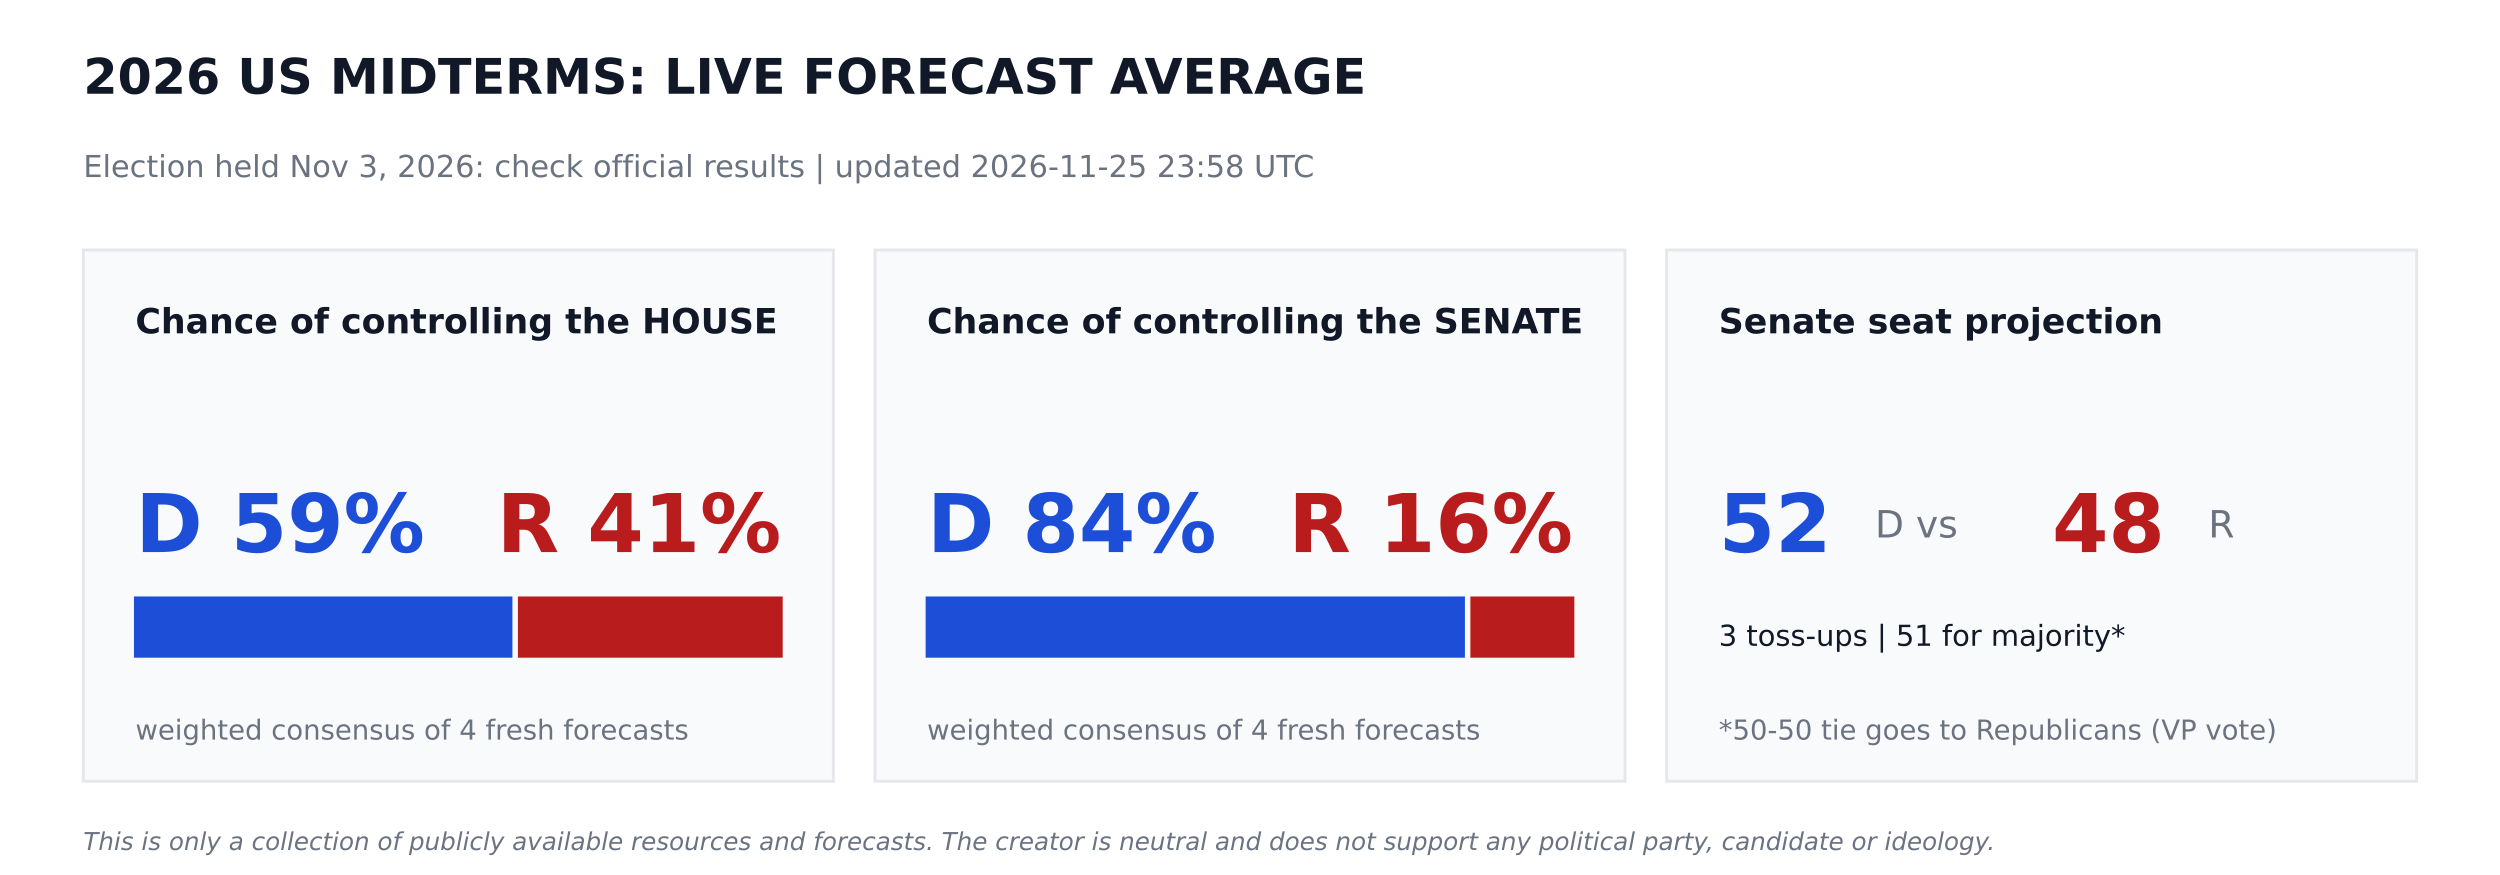
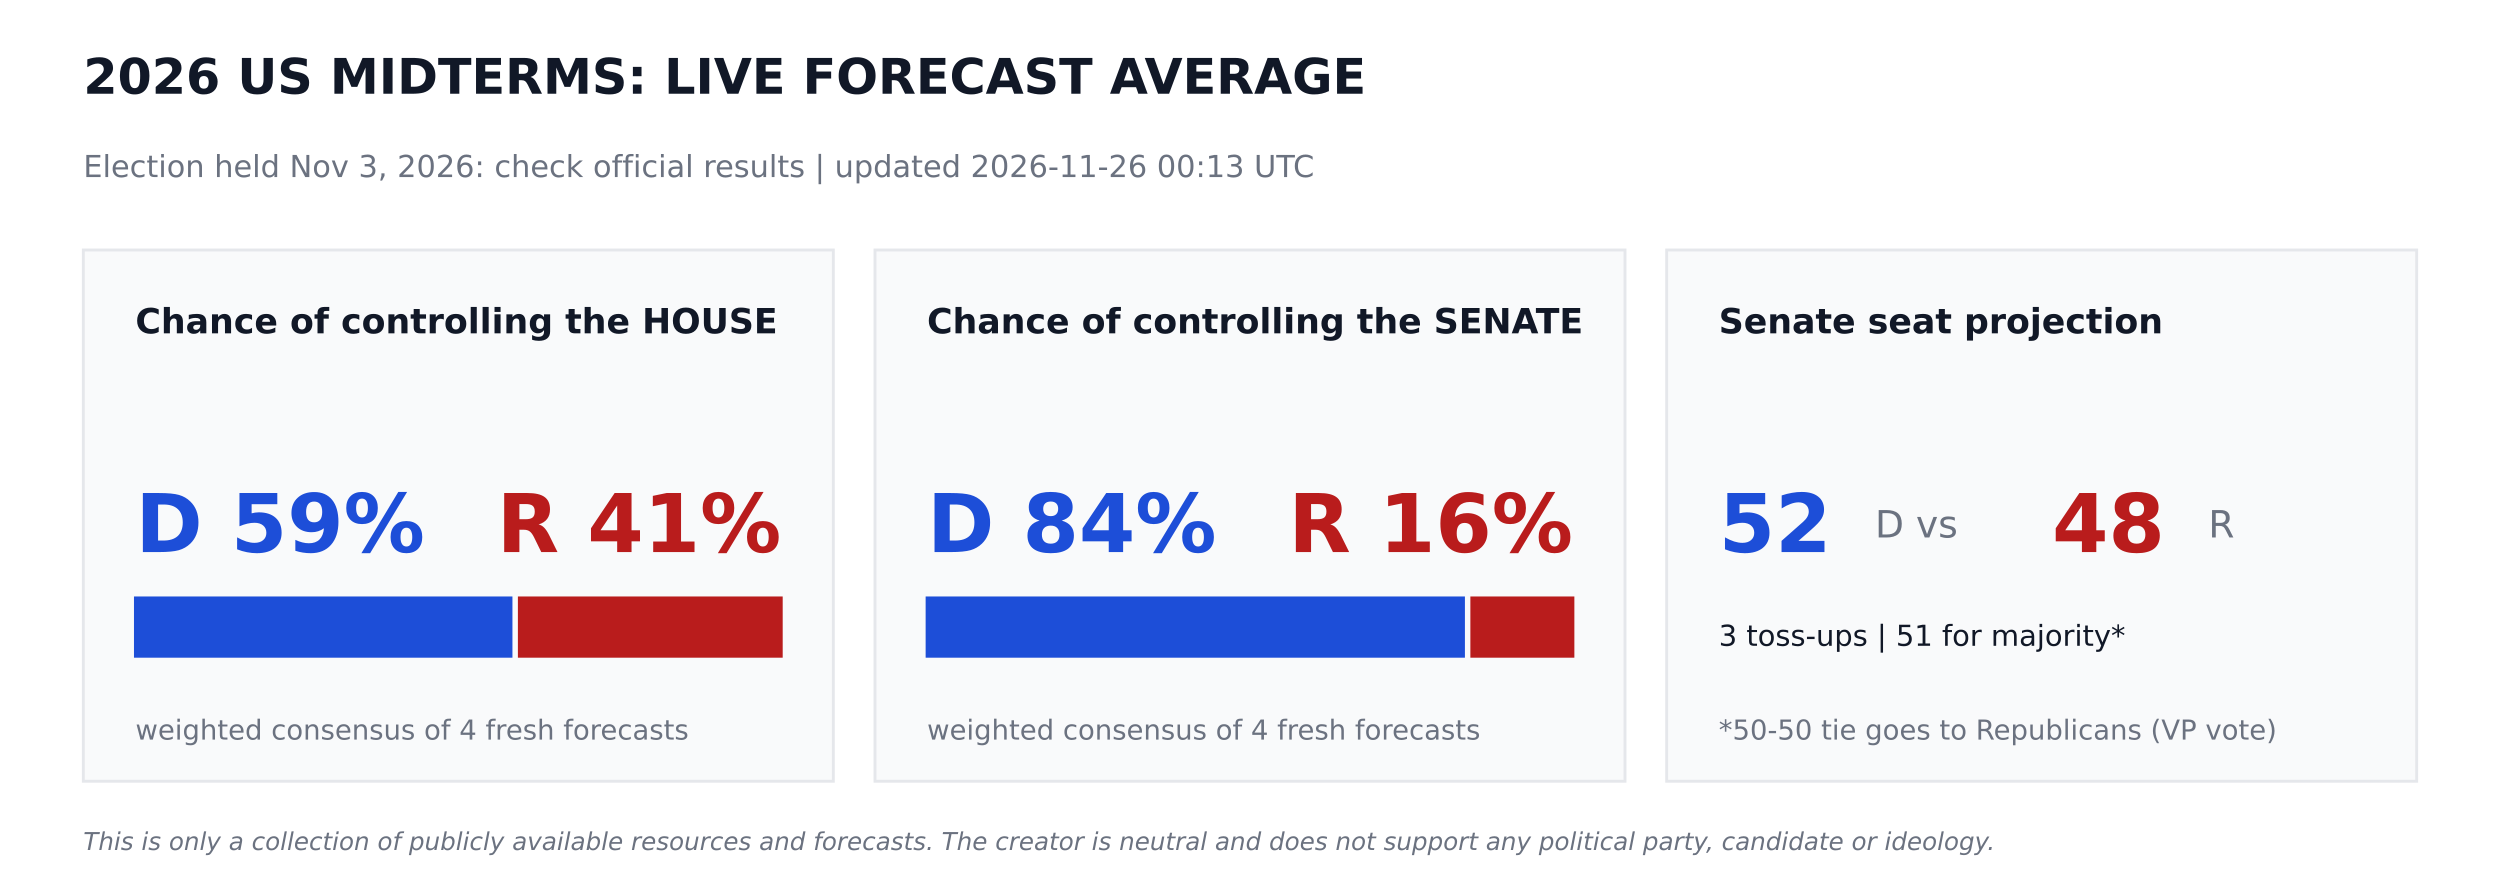
<svg xmlns="http://www.w3.org/2000/svg" width="864pt" height="302.4pt" viewBox="0 0 864 302.4" version="1.1">
  <defs>
    <style type="text/css">*{stroke-linejoin: round; stroke-linecap: butt}</style>
  </defs>
  <g id="figure_1">
    <g id="patch_1">
      <path d="M 0 302.4  L 864 302.4  L 864 0  L 0 0  z " style="fill: #ffffff" />
    </g>
    <g id="axes_1">
      <g id="patch_2">
-         <path d="M 28.8 270  L 288 270  L 288 86.4  L 28.8 86.4  z " clip-path="url(#p1cde9c4e4b)" style="fill: #f9fafb; stroke: #e5e7eb; stroke-linejoin: miter" />
+         <path d="M 28.8 270  L 288 270  L 288 86.4  L 28.8 86.4  z " clip-path="url(#pf9e65a08d4)" style="fill: #f9fafb; stroke: #e5e7eb; stroke-linejoin: miter" />
      </g>
      <g id="patch_3">
-         <path d="M 46.8 226.8  L 176.602 226.8  L 176.602 206.64  L 46.8 206.64  z " clip-path="url(#p1cde9c4e4b)" style="fill: #1d4ed8; stroke: #1d4ed8; stroke-linejoin: miter" />
+         <path d="M 46.8 226.8  L 176.602 226.8  L 176.602 206.64  L 46.8 206.64  z " clip-path="url(#pf9e65a08d4)" style="fill: #1d4ed8; stroke: #1d4ed8; stroke-linejoin: miter" />
      </g>
      <g id="patch_4">
-         <path d="M 179.482 226.8  L 270 226.8  L 270 206.64  L 179.482 206.64  z " clip-path="url(#p1cde9c4e4b)" style="fill: #b91c1c; stroke: #b91c1c; stroke-linejoin: miter" />
+         <path d="M 179.482 226.8  L 270 226.8  L 270 206.64  L 179.482 206.64  z " clip-path="url(#pf9e65a08d4)" style="fill: #b91c1c; stroke: #b91c1c; stroke-linejoin: miter" />
      </g>
      <g id="patch_5">
-         <path d="M 302.4 270  L 561.6 270  L 561.6 86.4  L 302.4 86.4  z " clip-path="url(#p1cde9c4e4b)" style="fill: #f9fafb; stroke: #e5e7eb; stroke-linejoin: miter" />
+         <path d="M 302.4 270  L 561.6 270  L 561.6 86.4  L 302.4 86.4  z " clip-path="url(#pf9e65a08d4)" style="fill: #f9fafb; stroke: #e5e7eb; stroke-linejoin: miter" />
      </g>
      <g id="patch_6">
-         <path d="M 320.4 226.8  L 505.778 226.8  L 505.778 206.64  L 320.4 206.64  z " clip-path="url(#p1cde9c4e4b)" style="fill: #1d4ed8; stroke: #1d4ed8; stroke-linejoin: miter" />
+         <path d="M 320.4 226.8  L 505.778 226.8  L 505.778 206.64  L 320.4 206.64  z " clip-path="url(#pf9e65a08d4)" style="fill: #1d4ed8; stroke: #1d4ed8; stroke-linejoin: miter" />
      </g>
      <g id="patch_7">
-         <path d="M 508.658 226.8  L 543.6 226.8  L 543.6 206.64  L 508.658 206.64  z " clip-path="url(#p1cde9c4e4b)" style="fill: #b91c1c; stroke: #b91c1c; stroke-linejoin: miter" />
+         <path d="M 508.658 226.8  L 543.6 226.8  L 543.6 206.64  L 508.658 206.64  z " clip-path="url(#pf9e65a08d4)" style="fill: #b91c1c; stroke: #b91c1c; stroke-linejoin: miter" />
      </g>
      <g id="patch_8">
-         <path d="M 576 270  L 835.2 270  L 835.2 86.4  L 576 86.4  z " clip-path="url(#p1cde9c4e4b)" style="fill: #f9fafb; stroke: #e5e7eb; stroke-linejoin: miter" />
+         <path d="M 576 270  L 835.2 270  L 835.2 86.4  L 576 86.4  z " clip-path="url(#pf9e65a08d4)" style="fill: #f9fafb; stroke: #e5e7eb; stroke-linejoin: miter" />
      </g>
      <g id="text_1">
        <text style="font-weight: 700; font-size: 17px; font-family: 'DejaVu Sans'; text-anchor: start; fill: #111827" x="28.8" y="32.4" transform="rotate(-0 28.8 32.4)">2026 US MIDTERMS: LIVE FORECAST AVERAGE</text>
      </g>
      <g id="text_2">
-         <text style="font-size: 10.5px; font-family: 'DejaVu Sans'; text-anchor: start; fill: #6b7280" x="28.8" y="61.2" transform="rotate(-0 28.8 61.2)">Election held Nov 3, 2026: check official results   |   updated 2026-11-25 23:58 UTC</text>
+         <text style="font-size: 10.5px; font-family: 'DejaVu Sans'; text-anchor: start; fill: #6b7280" x="28.8" y="61.2" transform="rotate(-0 28.8 61.2)">Election held Nov 3, 2026: check official results   |   updated 2026-11-26 00:13 UTC</text>
      </g>
      <g id="text_3">
        <text style="font-weight: 700; font-size: 12px; font-family: 'DejaVu Sans'; text-anchor: start; fill: #111827" x="46.8" y="115.2" transform="rotate(-0 46.8 115.2)">Chance of controlling the HOUSE</text>
      </g>
      <g id="text_4">
        <text style="font-weight: 700; font-size: 28px; font-family: 'DejaVu Sans'; text-anchor: start; fill: #1d4ed8" x="46.8" y="190.8" transform="rotate(-0 46.8 190.8)">D 59%</text>
      </g>
      <g id="text_5">
        <text style="font-weight: 700; font-size: 28px; font-family: 'DejaVu Sans'; text-anchor: end; fill: #b91c1c" x="270" y="190.8" transform="rotate(-0 270 190.8)">R 41%</text>
      </g>
      <g id="text_6">
        <text style="font-size: 9.5px; font-family: 'DejaVu Sans'; text-anchor: start; fill: #6b7280" x="46.8" y="255.6" transform="rotate(-0 46.8 255.6)">weighted consensus of 4 fresh forecasts</text>
      </g>
      <g id="text_7">
        <text style="font-weight: 700; font-size: 12px; font-family: 'DejaVu Sans'; text-anchor: start; fill: #111827" x="320.4" y="115.2" transform="rotate(-0 320.4 115.2)">Chance of controlling the SENATE</text>
      </g>
      <g id="text_8">
        <text style="font-weight: 700; font-size: 28px; font-family: 'DejaVu Sans'; text-anchor: start; fill: #1d4ed8" x="320.4" y="190.8" transform="rotate(-0 320.4 190.8)">D 84%</text>
      </g>
      <g id="text_9">
        <text style="font-weight: 700; font-size: 28px; font-family: 'DejaVu Sans'; text-anchor: end; fill: #b91c1c" x="543.6" y="190.8" transform="rotate(-0 543.6 190.8)">R 16%</text>
      </g>
      <g id="text_10">
        <text style="font-size: 9.5px; font-family: 'DejaVu Sans'; text-anchor: start; fill: #6b7280" x="320.4" y="255.6" transform="rotate(-0 320.4 255.6)">weighted consensus of 4 fresh forecasts</text>
      </g>
      <g id="text_11">
        <text style="font-weight: 700; font-size: 12px; font-family: 'DejaVu Sans'; text-anchor: start; fill: #111827" x="594" y="115.2" transform="rotate(-0 594 115.2)">Senate seat projection</text>
      </g>
      <g id="text_12">
        <text style="font-weight: 700; font-size: 28px; font-family: 'DejaVu Sans'; text-anchor: start; fill: #1d4ed8" x="594" y="190.8" transform="rotate(-0 594 190.8)">52</text>
      </g>
      <g id="text_13">
        <text style="font-size: 13px; font-family: 'DejaVu Sans'; text-anchor: start; fill: #6b7280" x="648" y="185.76" transform="rotate(-0 648 185.76)">D  vs</text>
      </g>
      <g id="text_14">
        <text style="font-weight: 700; font-size: 28px; font-family: 'DejaVu Sans'; text-anchor: start; fill: #b91c1c" x="709.2" y="190.8" transform="rotate(-0 709.2 190.8)">48</text>
      </g>
      <g id="text_15">
        <text style="font-size: 13px; font-family: 'DejaVu Sans'; text-anchor: start; fill: #6b7280" x="763.2" y="185.76" transform="rotate(-0 763.2 185.76)">R</text>
      </g>
      <g id="text_16">
        <text style="font-size: 10px; font-family: 'DejaVu Sans'; text-anchor: start; fill: #111827" x="594" y="223.2" transform="rotate(-0 594 223.2)">3 toss-ups  |  51 for majority*</text>
      </g>
      <g id="text_17">
        <text style="font-size: 9.5px; font-family: 'DejaVu Sans'; text-anchor: start; fill: #6b7280" x="594" y="255.6" transform="rotate(-0 594 255.6)">*50-50 tie goes to Republicans (VP vote)</text>
      </g>
      <g id="text_18">
        <text style="font-style: italic; font-size: 8.5px; font-family: 'DejaVu Sans'; text-anchor: start; fill: #6b7280" x="28.8" y="293.76" transform="rotate(-0 28.8 293.76)">This is only a collection of publicly available resources and forecasts. The creator is neutral and does not support any political party, candidate or ideology.</text>
      </g>
    </g>
  </g>
  <defs>
-     <clipPath id="p1cde9c4e4b">
+     <clipPath id="pf9e65a08d4">
      <rect x="0" y="0" width="864" height="302.4" />
    </clipPath>
  </defs>
</svg>
